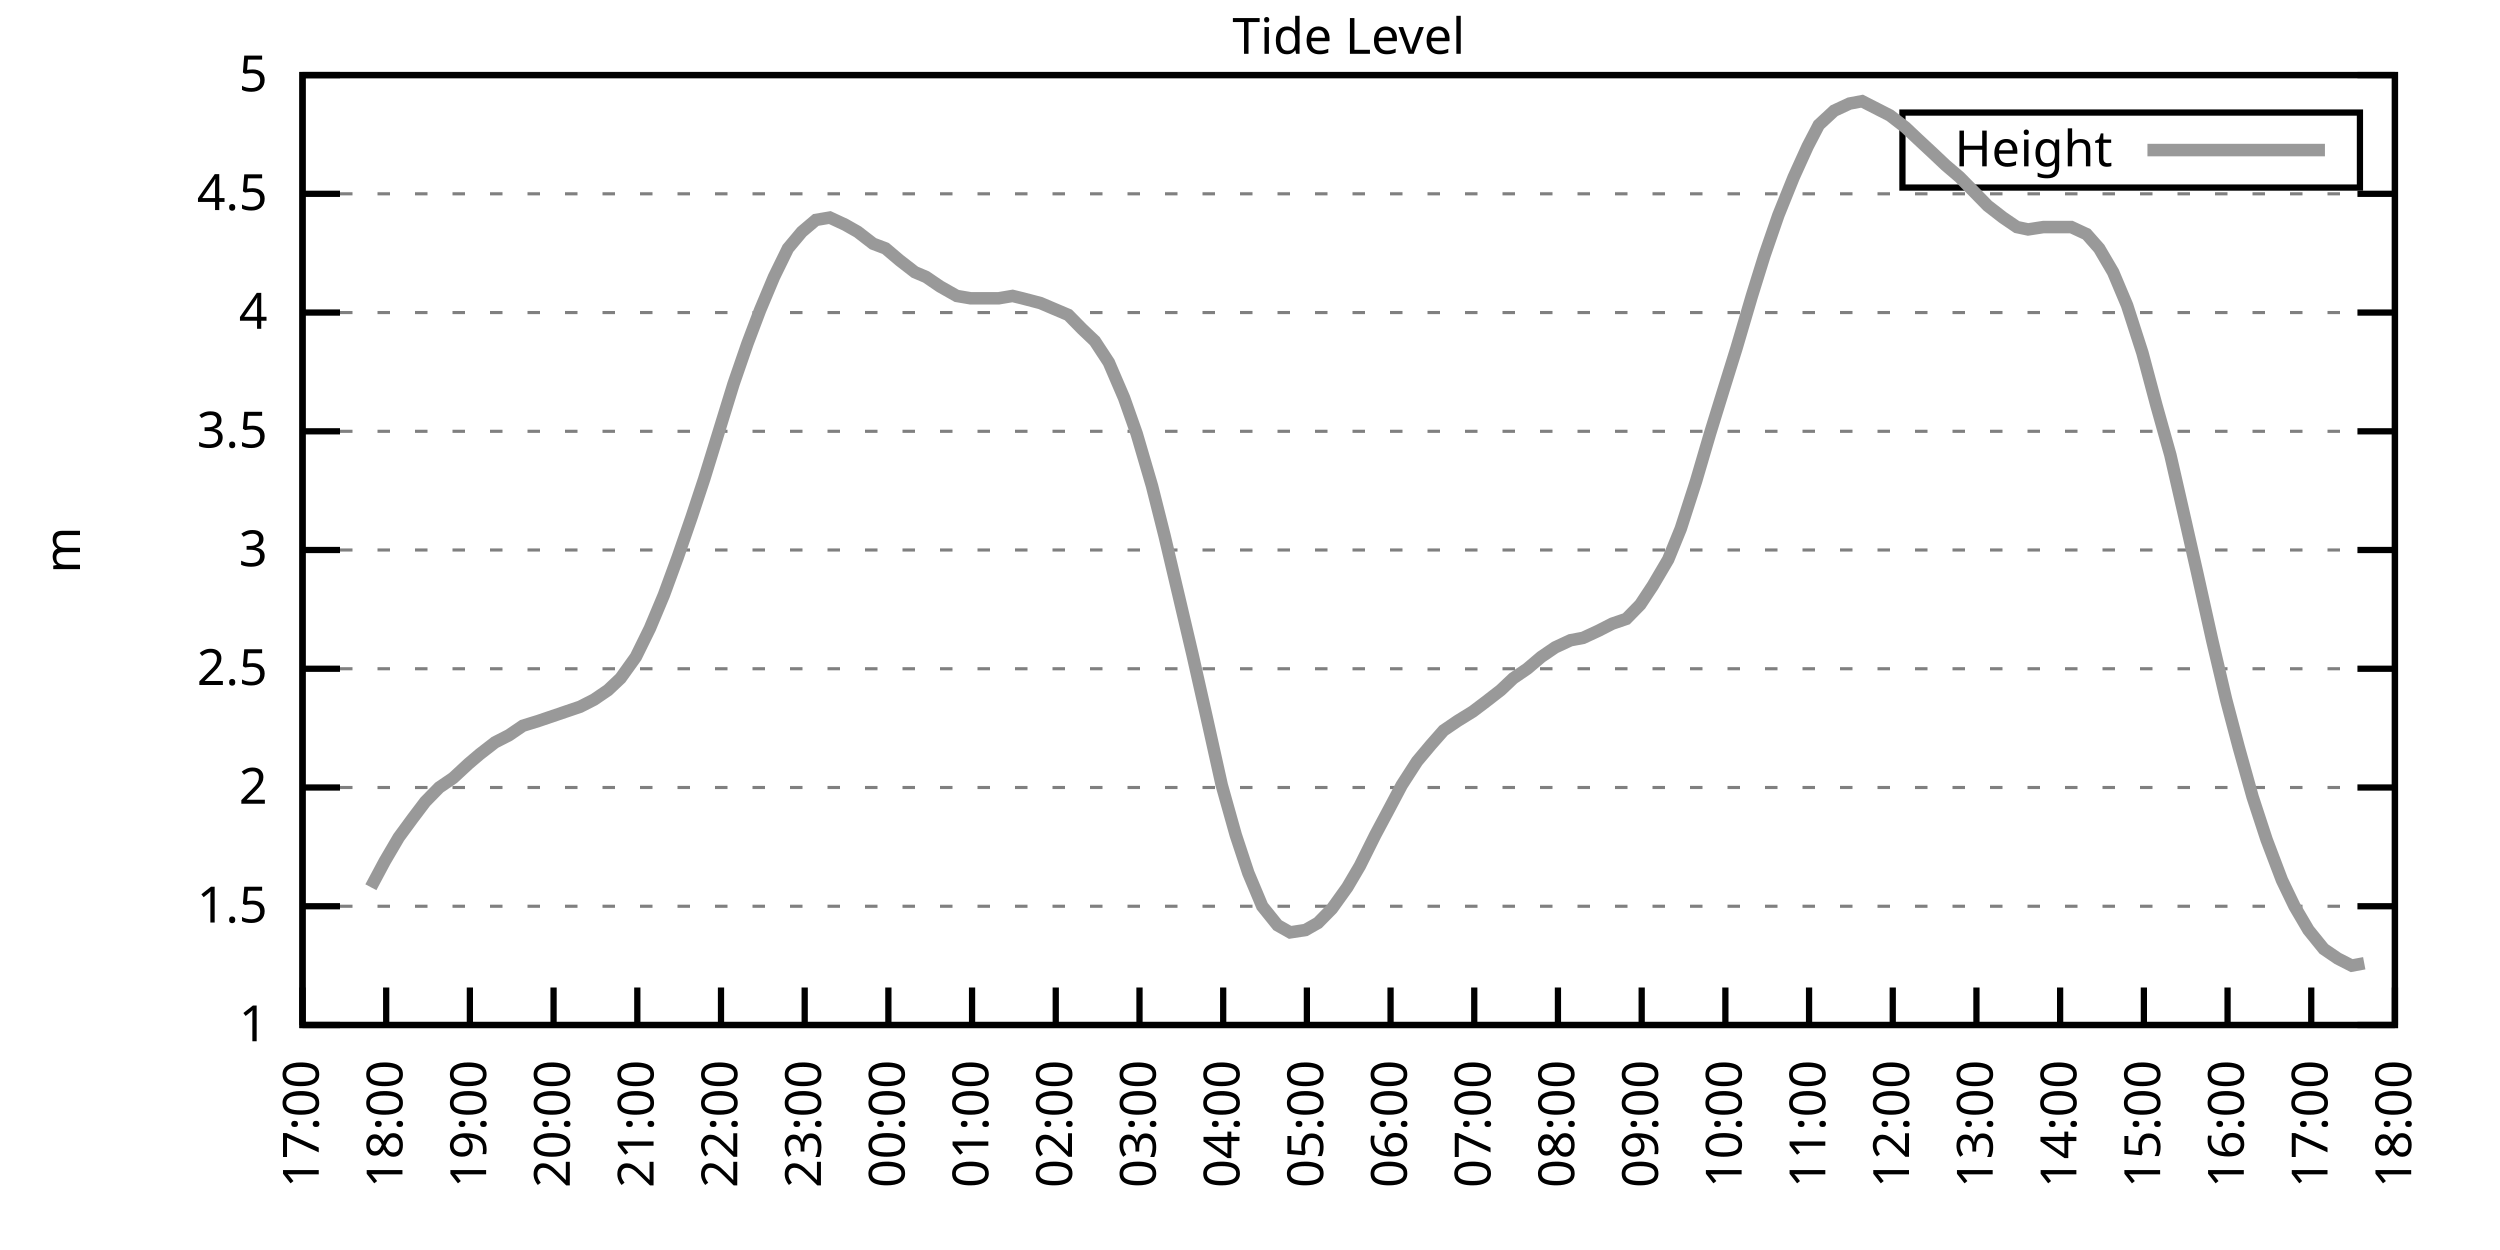
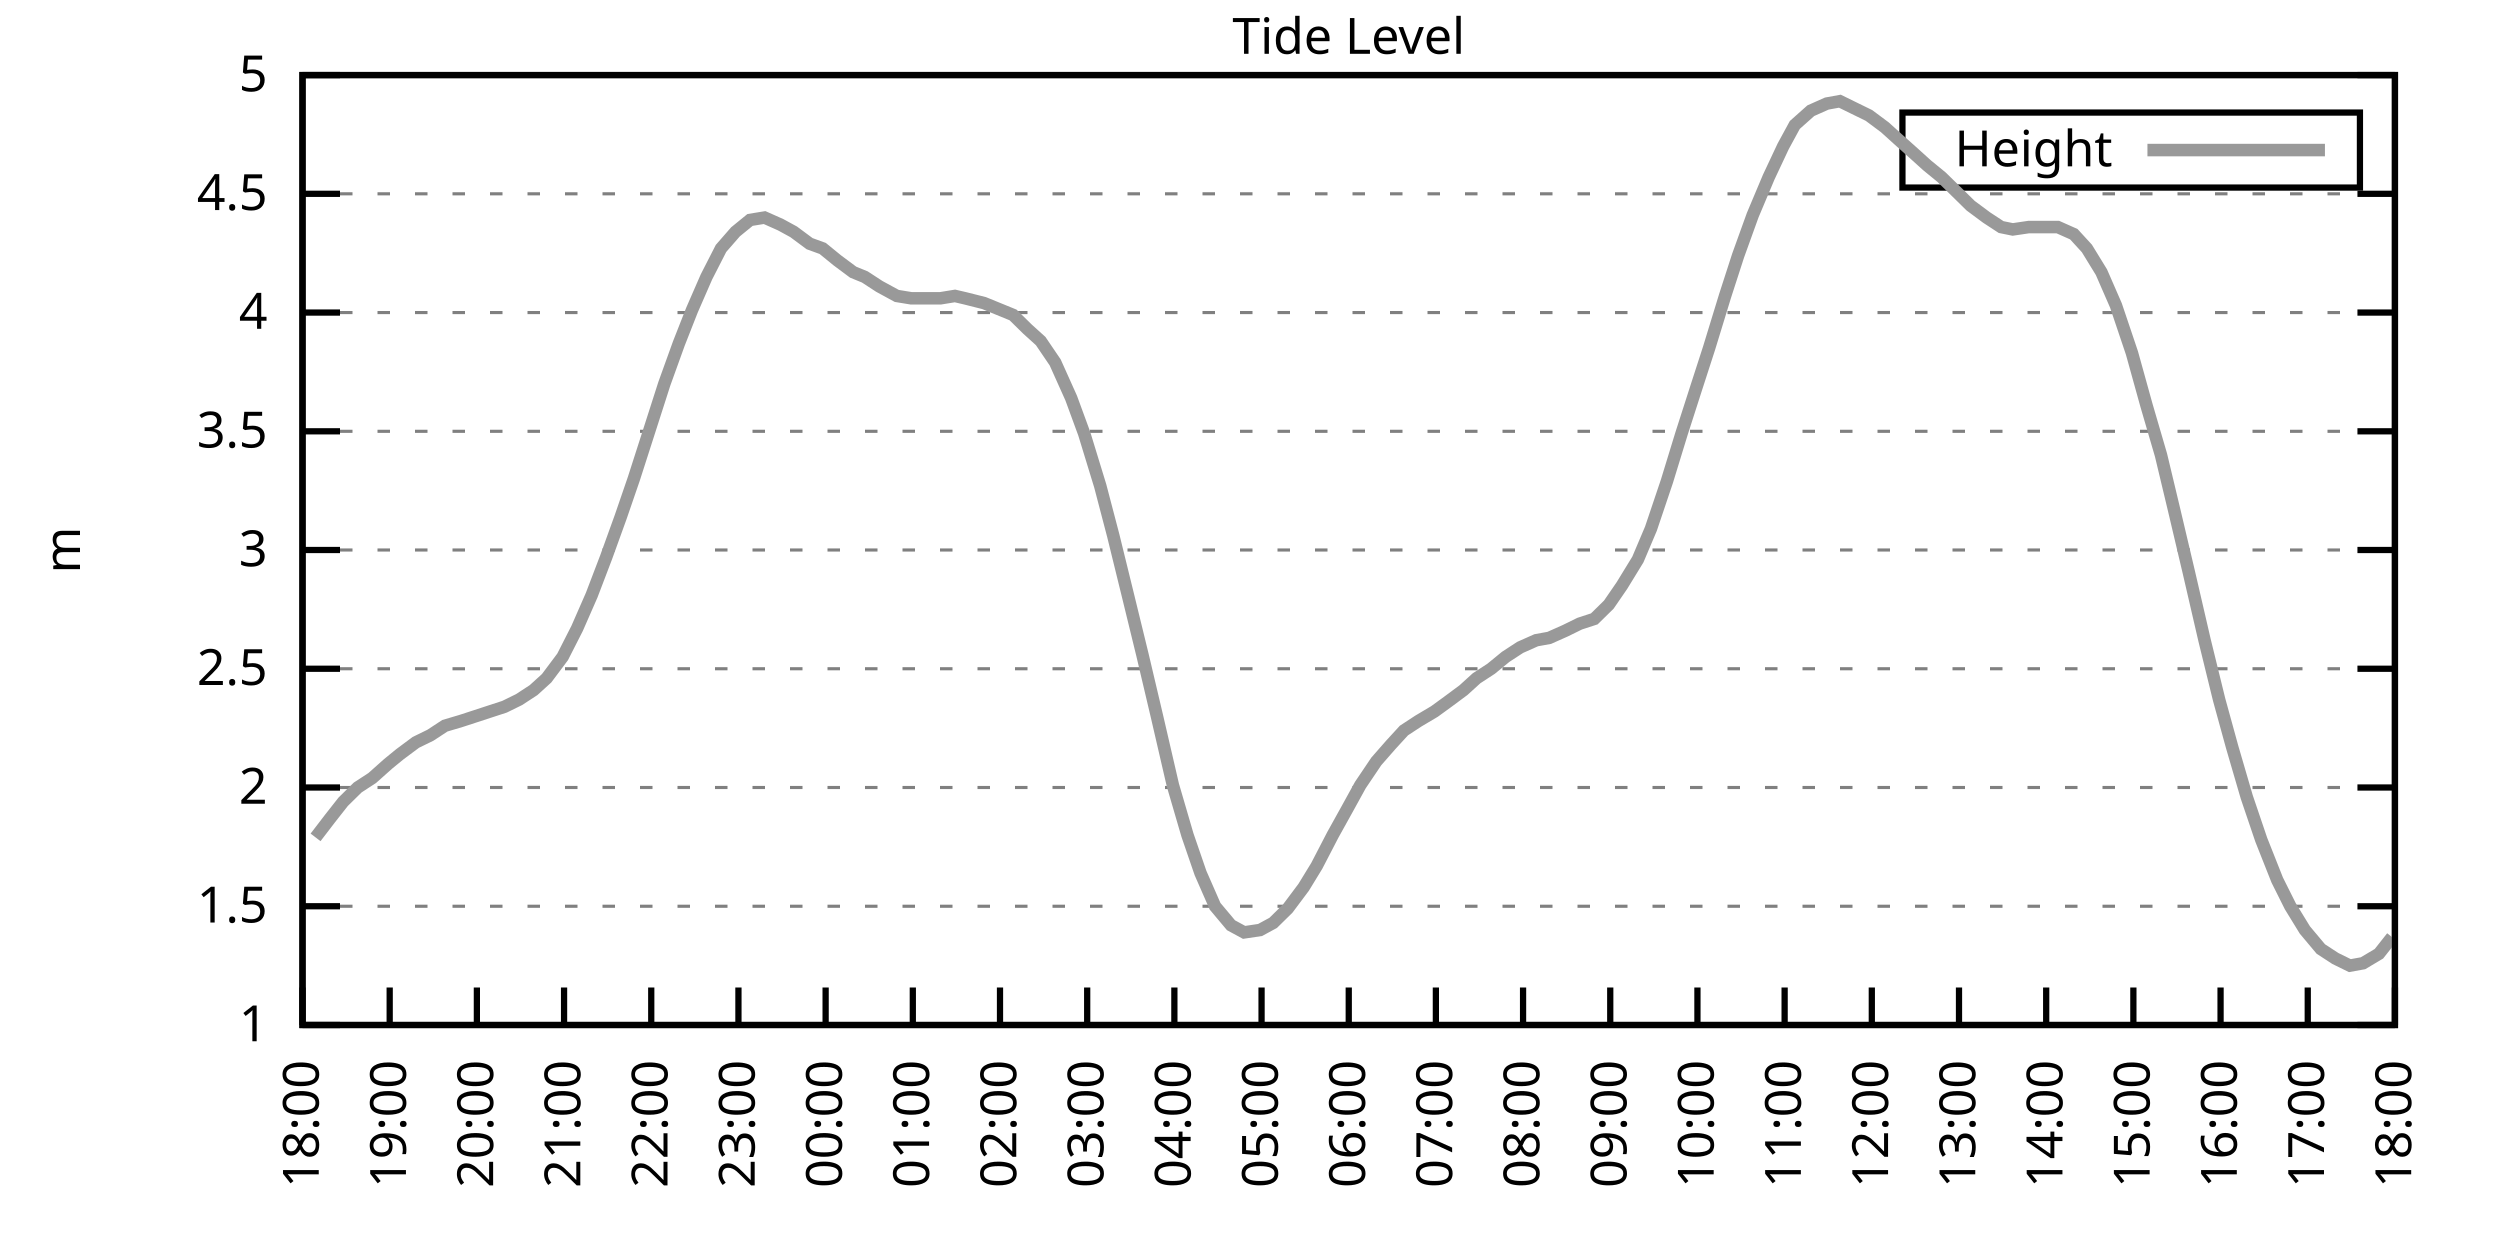
<svg xmlns="http://www.w3.org/2000/svg" xmlns:xlink="http://www.w3.org/1999/xlink" width="400" height="200" viewBox="0 0 400 200">
  <g id="gnuplot_canvas">
    <rect x="0" y="0" width="400" height="200" fill="none" />
    <defs>
      <circle id="gpDot" r="0.5" stroke-width="0.5" stroke="currentColor" />
      <path id="gpPt0" stroke-width="0.333" stroke="currentColor" d="M-1,0 h2 M0,-1 v2" />
      <path id="gpPt1" stroke-width="0.333" stroke="currentColor" d="M-1,-1 L1,1 M1,-1 L-1,1" />
      <path id="gpPt2" stroke-width="0.333" stroke="currentColor" d="M-1,0 L1,0 M0,-1 L0,1 M-1,-1 L1,1 M-1,1 L1,-1" />
      <rect id="gpPt3" stroke-width="0.333" stroke="currentColor" x="-1" y="-1" width="2" height="2" />
      <rect id="gpPt4" stroke-width="0.333" stroke="currentColor" fill="currentColor" x="-1" y="-1" width="2" height="2" />
      <circle id="gpPt5" stroke-width="0.333" stroke="currentColor" cx="0" cy="0" r="1" />
      <use xlink:href="#gpPt5" id="gpPt6" fill="currentColor" stroke="none" />
      <path id="gpPt7" stroke-width="0.333" stroke="currentColor" d="M0,-1.33 L-1.33,0.67 L1.33,0.67 z" />
      <use xlink:href="#gpPt7" id="gpPt8" fill="currentColor" stroke="none" />
      <use xlink:href="#gpPt7" id="gpPt9" stroke="currentColor" transform="rotate(180)" />
      <use xlink:href="#gpPt9" id="gpPt10" fill="currentColor" stroke="none" />
      <use xlink:href="#gpPt3" id="gpPt11" stroke="currentColor" transform="rotate(45)" />
      <use xlink:href="#gpPt11" id="gpPt12" fill="currentColor" stroke="none" />
      <path id="gpPt13" stroke-width="0.333" stroke="currentColor" d="M0,1.330 L1.265,0.411 L0.782,-1.067 L-0.782,-1.076 L-1.265,0.411 z" />
      <use xlink:href="#gpPt13" id="gpPt14" fill="currentColor" stroke="none" />
      <filter id="textbox" filterUnits="objectBoundingBox" x="0" y="0" height="1" width="1">
        <feFlood flood-color="white" flood-opacity="1" result="bgnd" />
        <feComposite in="SourceGraphic" in2="bgnd" operator="atop" />
      </filter>
      <filter id="greybox" filterUnits="objectBoundingBox" x="0" y="0" height="1" width="1">
        <feFlood flood-color="lightgrey" flood-opacity="1" result="grey" />
        <feComposite in="SourceGraphic" in2="grey" operator="atop" />
      </filter>
    </defs>
    <g fill="none" color="white" stroke="currentColor" stroke-width="1.00" stroke-linecap="butt" stroke-linejoin="miter">
</g>
    <g fill="none" color="black" stroke="currentColor" stroke-width="1.00" stroke-linecap="butt" stroke-linejoin="miter">
      <g stroke="none" shape-rendering="crispEdges">
        <polygon fill="rgb(255, 255, 255)" points="48.40,164.00 383.18,164.00 383.18,12.02 48.40,12.02 " />
      </g>
    </g>
    <g fill="none" color="black" stroke="currentColor" stroke-width="1.00" stroke-linecap="butt" stroke-linejoin="miter">
</g>
    <g fill="none" color="black" stroke="black" stroke-width="0.50" stroke-linecap="butt" stroke-linejoin="miter">
</g>
    <g fill="none" color="gray" stroke="currentColor" stroke-width="0.50" stroke-linecap="butt" stroke-linejoin="miter">
      <path stroke="gray" stroke-dasharray="2,4" class="gridline" d="M48.40,164.00 L383.19,164.00  " />
    </g>
    <g fill="none" color="gray" stroke="gray" stroke-width="1.00" stroke-linecap="butt" stroke-linejoin="miter">
</g>
    <g fill="none" color="black" stroke="currentColor" stroke-width="1.00" stroke-linecap="butt" stroke-linejoin="miter">
      <path stroke="black" d="M48.40,164.00 L54.40,164.00 M383.19,164.00 L377.19,164.00  " />
      <g transform="translate(42.80,166.60)" stroke="none" fill="black" font-family="Sans" font-size="8.00" text-anchor="end">
        <text>
          <tspan font-family="Sans"> 1</tspan>
        </text>
      </g>
    </g>
    <g fill="none" color="black" stroke="currentColor" stroke-width="1.00" stroke-linecap="butt" stroke-linejoin="miter">
</g>
    <g fill="none" color="black" stroke="black" stroke-width="0.50" stroke-linecap="butt" stroke-linejoin="miter">
</g>
    <g fill="none" color="gray" stroke="currentColor" stroke-width="0.50" stroke-linecap="butt" stroke-linejoin="miter">
      <path stroke="gray" stroke-dasharray="2,4" class="gridline" d="M48.40,145.00 L383.19,145.00  " />
    </g>
    <g fill="none" color="gray" stroke="gray" stroke-width="1.00" stroke-linecap="butt" stroke-linejoin="miter">
</g>
    <g fill="none" color="black" stroke="currentColor" stroke-width="1.00" stroke-linecap="butt" stroke-linejoin="miter">
      <path stroke="black" d="M48.40,145.00 L54.40,145.00 M383.19,145.00 L377.19,145.00  " />
      <g transform="translate(42.80,147.60)" stroke="none" fill="black" font-family="Sans" font-size="8.00" text-anchor="end">
        <text>
          <tspan font-family="Sans"> 1.5</tspan>
        </text>
      </g>
    </g>
    <g fill="none" color="black" stroke="currentColor" stroke-width="1.00" stroke-linecap="butt" stroke-linejoin="miter">
</g>
    <g fill="none" color="black" stroke="black" stroke-width="0.50" stroke-linecap="butt" stroke-linejoin="miter">
</g>
    <g fill="none" color="gray" stroke="currentColor" stroke-width="0.50" stroke-linecap="butt" stroke-linejoin="miter">
      <path stroke="gray" stroke-dasharray="2,4" class="gridline" d="M48.40,126.00 L383.19,126.00  " />
    </g>
    <g fill="none" color="gray" stroke="gray" stroke-width="1.00" stroke-linecap="butt" stroke-linejoin="miter">
</g>
    <g fill="none" color="black" stroke="currentColor" stroke-width="1.00" stroke-linecap="butt" stroke-linejoin="miter">
      <path stroke="black" d="M48.40,126.00 L54.40,126.00 M383.19,126.00 L377.19,126.00  " />
      <g transform="translate(42.80,128.60)" stroke="none" fill="black" font-family="Sans" font-size="8.00" text-anchor="end">
        <text>
          <tspan font-family="Sans"> 2</tspan>
        </text>
      </g>
    </g>
    <g fill="none" color="black" stroke="currentColor" stroke-width="1.00" stroke-linecap="butt" stroke-linejoin="miter">
</g>
    <g fill="none" color="black" stroke="black" stroke-width="0.50" stroke-linecap="butt" stroke-linejoin="miter">
</g>
    <g fill="none" color="gray" stroke="currentColor" stroke-width="0.50" stroke-linecap="butt" stroke-linejoin="miter">
      <path stroke="gray" stroke-dasharray="2,4" class="gridline" d="M48.40,107.00 L383.19,107.00  " />
    </g>
    <g fill="none" color="gray" stroke="gray" stroke-width="1.00" stroke-linecap="butt" stroke-linejoin="miter">
</g>
    <g fill="none" color="black" stroke="currentColor" stroke-width="1.00" stroke-linecap="butt" stroke-linejoin="miter">
      <path stroke="black" d="M48.40,107.00 L54.40,107.00 M383.19,107.00 L377.19,107.00  " />
      <g transform="translate(42.80,109.60)" stroke="none" fill="black" font-family="Sans" font-size="8.00" text-anchor="end">
        <text>
          <tspan font-family="Sans"> 2.5</tspan>
        </text>
      </g>
    </g>
    <g fill="none" color="black" stroke="currentColor" stroke-width="1.00" stroke-linecap="butt" stroke-linejoin="miter">
</g>
    <g fill="none" color="black" stroke="black" stroke-width="0.50" stroke-linecap="butt" stroke-linejoin="miter">
</g>
    <g fill="none" color="gray" stroke="currentColor" stroke-width="0.50" stroke-linecap="butt" stroke-linejoin="miter">
      <path stroke="gray" stroke-dasharray="2,4" class="gridline" d="M48.40,88.00 L383.19,88.00  " />
    </g>
    <g fill="none" color="gray" stroke="gray" stroke-width="1.00" stroke-linecap="butt" stroke-linejoin="miter">
</g>
    <g fill="none" color="black" stroke="currentColor" stroke-width="1.00" stroke-linecap="butt" stroke-linejoin="miter">
      <path stroke="black" d="M48.40,88.00 L54.40,88.00 M383.19,88.00 L377.19,88.00  " />
      <g transform="translate(42.80,90.60)" stroke="none" fill="black" font-family="Sans" font-size="8.00" text-anchor="end">
        <text>
          <tspan font-family="Sans"> 3</tspan>
        </text>
      </g>
    </g>
    <g fill="none" color="black" stroke="currentColor" stroke-width="1.00" stroke-linecap="butt" stroke-linejoin="miter">
</g>
    <g fill="none" color="black" stroke="black" stroke-width="0.50" stroke-linecap="butt" stroke-linejoin="miter">
</g>
    <g fill="none" color="gray" stroke="currentColor" stroke-width="0.50" stroke-linecap="butt" stroke-linejoin="miter">
      <path stroke="gray" stroke-dasharray="2,4" class="gridline" d="M48.40,69.01 L383.19,69.01  " />
    </g>
    <g fill="none" color="gray" stroke="gray" stroke-width="1.00" stroke-linecap="butt" stroke-linejoin="miter">
</g>
    <g fill="none" color="black" stroke="currentColor" stroke-width="1.00" stroke-linecap="butt" stroke-linejoin="miter">
      <path stroke="black" d="M48.40,69.01 L54.40,69.01 M383.19,69.01 L377.19,69.01  " />
      <g transform="translate(42.80,71.61)" stroke="none" fill="black" font-family="Sans" font-size="8.00" text-anchor="end">
        <text>
          <tspan font-family="Sans"> 3.5</tspan>
        </text>
      </g>
    </g>
    <g fill="none" color="black" stroke="currentColor" stroke-width="1.00" stroke-linecap="butt" stroke-linejoin="miter">
</g>
    <g fill="none" color="black" stroke="black" stroke-width="0.50" stroke-linecap="butt" stroke-linejoin="miter">
</g>
    <g fill="none" color="gray" stroke="currentColor" stroke-width="0.50" stroke-linecap="butt" stroke-linejoin="miter">
      <path stroke="gray" stroke-dasharray="2,4" class="gridline" d="M48.40,50.01 L383.19,50.01  " />
    </g>
    <g fill="none" color="gray" stroke="gray" stroke-width="1.00" stroke-linecap="butt" stroke-linejoin="miter">
</g>
    <g fill="none" color="black" stroke="currentColor" stroke-width="1.00" stroke-linecap="butt" stroke-linejoin="miter">
      <path stroke="black" d="M48.40,50.01 L54.40,50.01 M383.19,50.01 L377.19,50.01  " />
      <g transform="translate(42.80,52.61)" stroke="none" fill="black" font-family="Sans" font-size="8.00" text-anchor="end">
        <text>
          <tspan font-family="Sans"> 4</tspan>
        </text>
      </g>
    </g>
    <g fill="none" color="black" stroke="currentColor" stroke-width="1.00" stroke-linecap="butt" stroke-linejoin="miter">
</g>
    <g fill="none" color="black" stroke="black" stroke-width="0.50" stroke-linecap="butt" stroke-linejoin="miter">
</g>
    <g fill="none" color="gray" stroke="currentColor" stroke-width="0.50" stroke-linecap="butt" stroke-linejoin="miter">
      <path stroke="gray" stroke-dasharray="2,4" class="gridline" d="M48.40,31.01 L383.19,31.01  " />
    </g>
    <g fill="none" color="gray" stroke="gray" stroke-width="1.00" stroke-linecap="butt" stroke-linejoin="miter">
</g>
    <g fill="none" color="black" stroke="currentColor" stroke-width="1.00" stroke-linecap="butt" stroke-linejoin="miter">
      <path stroke="black" d="M48.40,31.01 L54.40,31.01 M383.19,31.01 L377.19,31.01  " />
      <g transform="translate(42.80,33.61)" stroke="none" fill="black" font-family="Sans" font-size="8.00" text-anchor="end">
        <text>
          <tspan font-family="Sans"> 4.5</tspan>
        </text>
      </g>
    </g>
    <g fill="none" color="black" stroke="currentColor" stroke-width="1.00" stroke-linecap="butt" stroke-linejoin="miter">
</g>
    <g fill="none" color="black" stroke="black" stroke-width="0.50" stroke-linecap="butt" stroke-linejoin="miter">
</g>
    <g fill="none" color="gray" stroke="currentColor" stroke-width="0.50" stroke-linecap="butt" stroke-linejoin="miter">
      <path stroke="gray" stroke-dasharray="2,4" class="gridline" d="M48.40,12.01 L383.19,12.01  " />
    </g>
    <g fill="none" color="gray" stroke="gray" stroke-width="1.00" stroke-linecap="butt" stroke-linejoin="miter">
</g>
    <g fill="none" color="black" stroke="currentColor" stroke-width="1.00" stroke-linecap="butt" stroke-linejoin="miter">
      <path stroke="black" d="M48.40,12.01 L54.40,12.01 M383.19,12.01 L377.19,12.01  " />
      <g transform="translate(42.80,14.61)" stroke="none" fill="black" font-family="Sans" font-size="8.00" text-anchor="end">
        <text>
          <tspan font-family="Sans"> 5</tspan>
        </text>
      </g>
    </g>
    <g fill="none" color="black" stroke="currentColor" stroke-width="1.00" stroke-linecap="butt" stroke-linejoin="miter">
      <path stroke="black" d="M48.40,164.00 L48.40,158.00  " />
      <g transform="translate(51.00,169.60) rotate(270.00)" stroke="none" fill="black" font-family="Sans" font-size="8.00" text-anchor="end">
        <text>
-           <tspan font-family="Sans">17:00</tspan>
-         </text>
-       </g>
-     </g>
-     <g fill="none" color="black" stroke="currentColor" stroke-width="1.00" stroke-linecap="butt" stroke-linejoin="miter">
-       <path stroke="black" d="M61.79,164.00 L61.79,158.00  " />
-       <g transform="translate(64.39,169.60) rotate(270.00)" stroke="none" fill="black" font-family="Sans" font-size="8.00" text-anchor="end">
-         <text>
          <tspan font-family="Sans">18:00</tspan>
        </text>
      </g>
    </g>
    <g fill="none" color="black" stroke="currentColor" stroke-width="1.00" stroke-linecap="butt" stroke-linejoin="miter">
-       <path stroke="black" d="M75.18,164.00 L75.18,158.00  " />
-       <g transform="translate(77.78,169.60) rotate(270.00)" stroke="none" fill="black" font-family="Sans" font-size="8.00" text-anchor="end">
+       <path stroke="black" d="M62.35,164.00 L62.35,158.00  " />
+       <g transform="translate(64.95,169.60) rotate(270.00)" stroke="none" fill="black" font-family="Sans" font-size="8.00" text-anchor="end">
        <text>
          <tspan font-family="Sans">19:00</tspan>
        </text>
      </g>
    </g>
    <g fill="none" color="black" stroke="currentColor" stroke-width="1.00" stroke-linecap="butt" stroke-linejoin="miter">
-       <path stroke="black" d="M88.57,164.00 L88.57,158.00  " />
-       <g transform="translate(91.17,169.60) rotate(270.00)" stroke="none" fill="black" font-family="Sans" font-size="8.00" text-anchor="end">
+       <path stroke="black" d="M76.30,164.00 L76.30,158.00  " />
+       <g transform="translate(78.90,169.60) rotate(270.00)" stroke="none" fill="black" font-family="Sans" font-size="8.00" text-anchor="end">
        <text>
          <tspan font-family="Sans">20:00</tspan>
        </text>
      </g>
    </g>
    <g fill="none" color="black" stroke="currentColor" stroke-width="1.00" stroke-linecap="butt" stroke-linejoin="miter">
-       <path stroke="black" d="M101.97,164.00 L101.97,158.00  " />
-       <g transform="translate(104.57,169.60) rotate(270.00)" stroke="none" fill="black" font-family="Sans" font-size="8.00" text-anchor="end">
+       <path stroke="black" d="M90.25,164.00 L90.25,158.00  " />
+       <g transform="translate(92.85,169.60) rotate(270.00)" stroke="none" fill="black" font-family="Sans" font-size="8.00" text-anchor="end">
        <text>
          <tspan font-family="Sans">21:00</tspan>
        </text>
      </g>
    </g>
    <g fill="none" color="black" stroke="currentColor" stroke-width="1.00" stroke-linecap="butt" stroke-linejoin="miter">
-       <path stroke="black" d="M115.36,164.00 L115.36,158.00  " />
-       <g transform="translate(117.96,169.60) rotate(270.00)" stroke="none" fill="black" font-family="Sans" font-size="8.00" text-anchor="end">
+       <path stroke="black" d="M104.20,164.00 L104.20,158.00  " />
+       <g transform="translate(106.80,169.60) rotate(270.00)" stroke="none" fill="black" font-family="Sans" font-size="8.00" text-anchor="end">
        <text>
          <tspan font-family="Sans">22:00</tspan>
        </text>
      </g>
    </g>
    <g fill="none" color="black" stroke="currentColor" stroke-width="1.00" stroke-linecap="butt" stroke-linejoin="miter">
-       <path stroke="black" d="M128.75,164.00 L128.75,158.00  " />
-       <g transform="translate(131.35,169.60) rotate(270.00)" stroke="none" fill="black" font-family="Sans" font-size="8.00" text-anchor="end">
+       <path stroke="black" d="M118.15,164.00 L118.15,158.00  " />
+       <g transform="translate(120.75,169.60) rotate(270.00)" stroke="none" fill="black" font-family="Sans" font-size="8.00" text-anchor="end">
        <text>
          <tspan font-family="Sans">23:00</tspan>
        </text>
      </g>
    </g>
    <g fill="none" color="black" stroke="currentColor" stroke-width="1.00" stroke-linecap="butt" stroke-linejoin="miter">
-       <path stroke="black" d="M142.14,164.00 L142.14,158.00  " />
-       <g transform="translate(144.74,169.60) rotate(270.00)" stroke="none" fill="black" font-family="Sans" font-size="8.00" text-anchor="end">
+       <path stroke="black" d="M132.10,164.00 L132.10,158.00  " />
+       <g transform="translate(134.70,169.60) rotate(270.00)" stroke="none" fill="black" font-family="Sans" font-size="8.00" text-anchor="end">
        <text>
          <tspan font-family="Sans">00:00</tspan>
        </text>
      </g>
    </g>
    <g fill="none" color="black" stroke="currentColor" stroke-width="1.00" stroke-linecap="butt" stroke-linejoin="miter">
-       <path stroke="black" d="M155.53,164.00 L155.53,158.00  " />
-       <g transform="translate(158.13,169.60) rotate(270.00)" stroke="none" fill="black" font-family="Sans" font-size="8.00" text-anchor="end">
+       <path stroke="black" d="M146.05,164.00 L146.05,158.00  " />
+       <g transform="translate(148.65,169.60) rotate(270.00)" stroke="none" fill="black" font-family="Sans" font-size="8.00" text-anchor="end">
        <text>
          <tspan font-family="Sans">01:00</tspan>
        </text>
      </g>
    </g>
    <g fill="none" color="black" stroke="currentColor" stroke-width="1.00" stroke-linecap="butt" stroke-linejoin="miter">
-       <path stroke="black" d="M168.92,164.00 L168.92,158.00  " />
-       <g transform="translate(171.52,169.60) rotate(270.00)" stroke="none" fill="black" font-family="Sans" font-size="8.00" text-anchor="end">
+       <path stroke="black" d="M160.00,164.00 L160.00,158.00  " />
+       <g transform="translate(162.60,169.60) rotate(270.00)" stroke="none" fill="black" font-family="Sans" font-size="8.00" text-anchor="end">
        <text>
          <tspan font-family="Sans">02:00</tspan>
        </text>
      </g>
    </g>
    <g fill="none" color="black" stroke="currentColor" stroke-width="1.00" stroke-linecap="butt" stroke-linejoin="miter">
-       <path stroke="black" d="M182.32,164.00 L182.32,158.00  " />
-       <g transform="translate(184.92,169.60) rotate(270.00)" stroke="none" fill="black" font-family="Sans" font-size="8.00" text-anchor="end">
+       <path stroke="black" d="M173.95,164.00 L173.95,158.00  " />
+       <g transform="translate(176.55,169.60) rotate(270.00)" stroke="none" fill="black" font-family="Sans" font-size="8.00" text-anchor="end">
        <text>
          <tspan font-family="Sans">03:00</tspan>
        </text>
      </g>
    </g>
    <g fill="none" color="black" stroke="currentColor" stroke-width="1.00" stroke-linecap="butt" stroke-linejoin="miter">
-       <path stroke="black" d="M195.71,164.00 L195.71,158.00  " />
-       <g transform="translate(198.31,169.60) rotate(270.00)" stroke="none" fill="black" font-family="Sans" font-size="8.00" text-anchor="end">
+       <path stroke="black" d="M187.90,164.00 L187.90,158.00  " />
+       <g transform="translate(190.50,169.60) rotate(270.00)" stroke="none" fill="black" font-family="Sans" font-size="8.00" text-anchor="end">
        <text>
          <tspan font-family="Sans">04:00</tspan>
        </text>
      </g>
    </g>
    <g fill="none" color="black" stroke="currentColor" stroke-width="1.00" stroke-linecap="butt" stroke-linejoin="miter">
-       <path stroke="black" d="M209.10,164.00 L209.10,158.00  " />
-       <g transform="translate(211.70,169.60) rotate(270.00)" stroke="none" fill="black" font-family="Sans" font-size="8.00" text-anchor="end">
+       <path stroke="black" d="M201.85,164.00 L201.85,158.00  " />
+       <g transform="translate(204.45,169.60) rotate(270.00)" stroke="none" fill="black" font-family="Sans" font-size="8.00" text-anchor="end">
        <text>
          <tspan font-family="Sans">05:00</tspan>
        </text>
      </g>
    </g>
    <g fill="none" color="black" stroke="currentColor" stroke-width="1.00" stroke-linecap="butt" stroke-linejoin="miter">
-       <path stroke="black" d="M222.49,164.00 L222.49,158.00  " />
-       <g transform="translate(225.09,169.60) rotate(270.00)" stroke="none" fill="black" font-family="Sans" font-size="8.00" text-anchor="end">
+       <path stroke="black" d="M215.80,164.00 L215.80,158.00  " />
+       <g transform="translate(218.40,169.60) rotate(270.00)" stroke="none" fill="black" font-family="Sans" font-size="8.00" text-anchor="end">
        <text>
          <tspan font-family="Sans">06:00</tspan>
        </text>
      </g>
    </g>
    <g fill="none" color="black" stroke="currentColor" stroke-width="1.00" stroke-linecap="butt" stroke-linejoin="miter">
-       <path stroke="black" d="M235.88,164.00 L235.88,158.00  " />
-       <g transform="translate(238.48,169.60) rotate(270.00)" stroke="none" fill="black" font-family="Sans" font-size="8.00" text-anchor="end">
+       <path stroke="black" d="M229.74,164.00 L229.74,158.00  " />
+       <g transform="translate(232.34,169.60) rotate(270.00)" stroke="none" fill="black" font-family="Sans" font-size="8.00" text-anchor="end">
        <text>
          <tspan font-family="Sans">07:00</tspan>
        </text>
      </g>
    </g>
    <g fill="none" color="black" stroke="currentColor" stroke-width="1.00" stroke-linecap="butt" stroke-linejoin="miter">
-       <path stroke="black" d="M249.27,164.00 L249.27,158.00  " />
-       <g transform="translate(251.87,169.60) rotate(270.00)" stroke="none" fill="black" font-family="Sans" font-size="8.00" text-anchor="end">
+       <path stroke="black" d="M243.69,164.00 L243.69,158.00  " />
+       <g transform="translate(246.29,169.60) rotate(270.00)" stroke="none" fill="black" font-family="Sans" font-size="8.00" text-anchor="end">
        <text>
          <tspan font-family="Sans">08:00</tspan>
        </text>
      </g>
    </g>
    <g fill="none" color="black" stroke="currentColor" stroke-width="1.00" stroke-linecap="butt" stroke-linejoin="miter">
-       <path stroke="black" d="M262.67,164.00 L262.67,158.00  " />
-       <g transform="translate(265.27,169.60) rotate(270.00)" stroke="none" fill="black" font-family="Sans" font-size="8.00" text-anchor="end">
+       <path stroke="black" d="M257.64,164.00 L257.64,158.00  " />
+       <g transform="translate(260.24,169.60) rotate(270.00)" stroke="none" fill="black" font-family="Sans" font-size="8.00" text-anchor="end">
        <text>
          <tspan font-family="Sans">09:00</tspan>
        </text>
      </g>
    </g>
    <g fill="none" color="black" stroke="currentColor" stroke-width="1.00" stroke-linecap="butt" stroke-linejoin="miter">
-       <path stroke="black" d="M276.06,164.00 L276.06,158.00  " />
-       <g transform="translate(278.66,169.60) rotate(270.00)" stroke="none" fill="black" font-family="Sans" font-size="8.00" text-anchor="end">
+       <path stroke="black" d="M271.59,164.00 L271.59,158.00  " />
+       <g transform="translate(274.19,169.60) rotate(270.00)" stroke="none" fill="black" font-family="Sans" font-size="8.00" text-anchor="end">
        <text>
          <tspan font-family="Sans">10:00</tspan>
        </text>
      </g>
    </g>
    <g fill="none" color="black" stroke="currentColor" stroke-width="1.00" stroke-linecap="butt" stroke-linejoin="miter">
-       <path stroke="black" d="M289.45,164.00 L289.45,158.00  " />
-       <g transform="translate(292.05,169.60) rotate(270.00)" stroke="none" fill="black" font-family="Sans" font-size="8.00" text-anchor="end">
+       <path stroke="black" d="M285.54,164.00 L285.54,158.00  " />
+       <g transform="translate(288.14,169.60) rotate(270.00)" stroke="none" fill="black" font-family="Sans" font-size="8.00" text-anchor="end">
        <text>
          <tspan font-family="Sans">11:00</tspan>
        </text>
      </g>
    </g>
    <g fill="none" color="black" stroke="currentColor" stroke-width="1.00" stroke-linecap="butt" stroke-linejoin="miter">
-       <path stroke="black" d="M302.84,164.00 L302.84,158.00  " />
-       <g transform="translate(305.44,169.60) rotate(270.00)" stroke="none" fill="black" font-family="Sans" font-size="8.00" text-anchor="end">
+       <path stroke="black" d="M299.49,164.00 L299.49,158.00  " />
+       <g transform="translate(302.09,169.60) rotate(270.00)" stroke="none" fill="black" font-family="Sans" font-size="8.00" text-anchor="end">
        <text>
          <tspan font-family="Sans">12:00</tspan>
        </text>
      </g>
    </g>
    <g fill="none" color="black" stroke="currentColor" stroke-width="1.00" stroke-linecap="butt" stroke-linejoin="miter">
-       <path stroke="black" d="M316.23,164.00 L316.23,158.00  " />
-       <g transform="translate(318.83,169.60) rotate(270.00)" stroke="none" fill="black" font-family="Sans" font-size="8.00" text-anchor="end">
+       <path stroke="black" d="M313.44,164.00 L313.44,158.00  " />
+       <g transform="translate(316.04,169.60) rotate(270.00)" stroke="none" fill="black" font-family="Sans" font-size="8.00" text-anchor="end">
        <text>
          <tspan font-family="Sans">13:00</tspan>
        </text>
      </g>
    </g>
    <g fill="none" color="black" stroke="currentColor" stroke-width="1.00" stroke-linecap="butt" stroke-linejoin="miter">
-       <path stroke="black" d="M329.62,164.00 L329.62,158.00  " />
-       <g transform="translate(332.22,169.60) rotate(270.00)" stroke="none" fill="black" font-family="Sans" font-size="8.00" text-anchor="end">
+       <path stroke="black" d="M327.39,164.00 L327.39,158.00  " />
+       <g transform="translate(329.99,169.60) rotate(270.00)" stroke="none" fill="black" font-family="Sans" font-size="8.00" text-anchor="end">
        <text>
          <tspan font-family="Sans">14:00</tspan>
        </text>
      </g>
    </g>
    <g fill="none" color="black" stroke="currentColor" stroke-width="1.00" stroke-linecap="butt" stroke-linejoin="miter">
-       <path stroke="black" d="M343.02,164.00 L343.02,158.00  " />
-       <g transform="translate(345.62,169.60) rotate(270.00)" stroke="none" fill="black" font-family="Sans" font-size="8.00" text-anchor="end">
+       <path stroke="black" d="M341.34,164.00 L341.34,158.00  " />
+       <g transform="translate(343.94,169.60) rotate(270.00)" stroke="none" fill="black" font-family="Sans" font-size="8.00" text-anchor="end">
        <text>
          <tspan font-family="Sans">15:00</tspan>
        </text>
      </g>
    </g>
    <g fill="none" color="black" stroke="currentColor" stroke-width="1.00" stroke-linecap="butt" stroke-linejoin="miter">
-       <path stroke="black" d="M356.41,164.00 L356.41,158.00  " />
-       <g transform="translate(359.01,169.60) rotate(270.00)" stroke="none" fill="black" font-family="Sans" font-size="8.00" text-anchor="end">
+       <path stroke="black" d="M355.29,164.00 L355.29,158.00  " />
+       <g transform="translate(357.89,169.60) rotate(270.00)" stroke="none" fill="black" font-family="Sans" font-size="8.00" text-anchor="end">
        <text>
          <tspan font-family="Sans">16:00</tspan>
        </text>
      </g>
    </g>
    <g fill="none" color="black" stroke="currentColor" stroke-width="1.00" stroke-linecap="butt" stroke-linejoin="miter">
-       <path stroke="black" d="M369.80,164.00 L369.80,158.00  " />
-       <g transform="translate(372.40,169.60) rotate(270.00)" stroke="none" fill="black" font-family="Sans" font-size="8.00" text-anchor="end">
+       <path stroke="black" d="M369.24,164.00 L369.24,158.00  " />
+       <g transform="translate(371.84,169.60) rotate(270.00)" stroke="none" fill="black" font-family="Sans" font-size="8.00" text-anchor="end">
        <text>
          <tspan font-family="Sans">17:00</tspan>
        </text>
      </g>
    </g>
    <g fill="none" color="black" stroke="currentColor" stroke-width="1.00" stroke-linecap="butt" stroke-linejoin="miter">
      <path stroke="black" d="M383.19,164.00 L383.19,158.00  " />
      <g transform="translate(385.79,169.60) rotate(270.00)" stroke="none" fill="black" font-family="Sans" font-size="8.00" text-anchor="end">
        <text>
          <tspan font-family="Sans">18:00</tspan>
        </text>
      </g>
    </g>
    <g fill="none" color="black" stroke="currentColor" stroke-width="1.00" stroke-linecap="butt" stroke-linejoin="miter">
</g>
    <g fill="none" color="black" stroke="currentColor" stroke-width="1.00" stroke-linecap="butt" stroke-linejoin="miter">
      <path stroke="black" d="M48.40,12.01 L48.40,164.00 L383.19,164.00 L383.19,12.01 L48.40,12.01 Z  " />
    </g>
    <g fill="none" color="black" stroke="currentColor" stroke-width="1.00" stroke-linecap="butt" stroke-linejoin="miter">
</g>
    <g fill="none" color="black" stroke="currentColor" stroke-width="1.00" stroke-linecap="butt" stroke-linejoin="miter">
      <path stroke="black" d="M304.39,30.01 L304.39,18.01 L377.59,18.01 L377.59,30.01 L304.39,30.01 Z  " />
    </g>
    <g id="Tide_level_plot_1">
      <g fill="none" color="white" stroke="black" stroke-width="2.00" stroke-linecap="butt" stroke-linejoin="miter">
</g>
      <g fill="none" color="black" stroke="currentColor" stroke-width="2.00" stroke-linecap="butt" stroke-linejoin="miter">
        <g transform="translate(337.99,26.61)" stroke="none" fill="black" font-family="Sans" font-size="8.00" text-anchor="end">
          <text>
            <tspan font-family="Sans">Height</tspan>
          </text>
        </g>
      </g>
      <g fill="none" color="black" stroke="currentColor" stroke-width="2.00" stroke-linecap="butt" stroke-linejoin="miter">
-         <path stroke="rgb(153, 153, 153)" d="M343.59,24.01 L371.99,24.01 M59.34,141.96 L61.57,137.78 L63.80,133.98 L66.03,130.94 L68.04,128.28 L70.27,126.00   L72.50,124.48 L74.96,122.20 L76.75,120.68 L79.20,118.78 L81.43,117.64 L83.66,116.12 L86.12,115.36 L88.35,114.60   L90.58,113.84 L92.82,113.08 L95.05,111.94 L97.28,110.42 L99.29,108.52 L101.74,105.10 L103.98,100.54 L106.21,95.22   L108.44,89.14 L110.67,82.69 L112.68,76.61 L114.91,69.39 L117.37,61.41 L119.60,54.95 L121.61,49.63 L123.84,44.31   L126.07,39.75 L128.30,37.09 L130.54,35.19 L132.77,34.81 L135.22,35.95 L137.23,37.09 L139.69,38.99 L141.69,39.75   L143.93,41.65 L146.38,43.55 L148.17,44.31 L150.40,45.83 L153.08,47.35 L155.31,47.73 L157.54,47.73 L159.77,47.73   L162.01,47.35 L163.57,47.73 L166.47,48.49 L168.25,49.25 L170.93,50.39 L173.17,52.67 L175.17,54.57 L177.41,57.99   L179.86,63.69 L181.87,69.39 L184.32,77.75 L186.33,85.73 L188.57,95.22 L190.80,104.72 L193.03,114.60 L195.48,125.62   L197.72,133.60 L199.73,139.68 L201.96,145.00 L204.41,148.04 L206.42,149.18 L208.88,148.80 L210.88,147.66 L213.12,145.38   L215.57,141.96 L217.58,138.54 L220.04,133.60 L222.27,129.42 L224.28,125.62 L226.73,121.82 L228.96,119.16 L230.97,116.88   L233.20,115.36 L235.66,113.84 L237.67,112.32 L240.12,110.42 L242.13,108.52 L244.36,107.00 L246.60,105.10 L248.83,103.58   L251.28,102.44 L253.29,102.06 L255.75,100.92 L257.98,99.78 L260.21,99.02 L262.44,96.74 L264.45,93.70 L266.91,89.52   L268.92,84.59 L271.37,76.99 L273.60,69.39 L275.83,62.17 L277.84,55.71 L280.30,47.35 L282.31,40.89 L284.54,34.43   L286.99,28.35 L289.23,23.41 L291.01,19.99 L293.47,17.71 L295.92,16.57 L297.93,16.19 L300.16,17.33 L302.39,18.47   L304.85,20.37 L306.86,22.27 L309.31,24.55 L311.32,26.45 L313.55,28.35 L315.79,30.63 L318.02,32.91 L320.47,34.81   L322.70,36.33 L324.49,36.71 L326.95,36.33 L329.40,36.33 L331.41,36.33 L333.86,37.47 L335.87,39.75 L338.10,43.55   L340.34,48.87 L342.79,56.47 L345.02,64.83 L347.26,72.81 L349.26,81.55 L351.50,91.42 L353.95,102.44 L356.18,111.94   L358.19,119.54 L360.42,127.52 L362.66,134.36 L365.11,140.82 L367.12,145.00 L369.35,148.80 L371.81,151.84 L374.04,153.36   L376.27,154.50 L378.28,154.12  " />
+         <path stroke="rgb(153, 153, 153)" d="M343.59,24.01 L371.99,24.01 M50.49,133.98 L52.82,130.94 L54.91,128.28 L57.23,126.00 L59.56,124.48 L62.12,122.20   L63.98,120.68 L66.53,118.78 L68.86,117.64 L71.18,116.12 L73.74,115.36 L76.07,114.60 L78.39,113.84 L80.72,113.08   L83.04,111.94 L85.37,110.42 L87.46,108.52 L90.02,105.10 L92.34,100.54 L94.67,95.22 L96.99,89.14 L99.32,82.69   L101.41,76.61 L103.73,69.39 L106.29,61.41 L108.62,54.95 L110.71,49.63 L113.03,44.31 L115.36,39.75 L117.68,37.09   L120.01,35.19 L122.33,34.81 L124.89,35.95 L126.98,37.09 L129.54,38.99 L131.63,39.75 L133.96,41.65 L136.51,43.55   L138.37,44.31 L140.70,45.83 L143.49,47.35 L145.81,47.73 L148.14,47.73 L150.46,47.73 L152.79,47.35 L154.42,47.73   L157.44,48.49 L159.30,49.25 L162.09,50.39 L164.41,52.67 L166.51,54.57 L168.83,57.99 L171.39,63.69 L173.48,69.39   L176.04,77.75 L178.13,85.73 L180.46,95.22 L182.78,104.72 L185.11,114.60 L187.66,125.62 L189.99,133.60 L192.08,139.68   L194.41,145.00 L196.96,148.04 L199.06,149.18 L201.61,148.80 L203.71,147.66 L206.03,145.38 L208.59,141.96 L210.68,138.54   L213.24,133.60 L215.56,129.42 L217.65,125.62 L220.21,121.82 L222.54,119.16 L224.63,116.88 L226.95,115.36 L229.51,113.84   L231.60,112.32 L234.16,110.42 L236.25,108.52 L238.58,107.00 L240.90,105.10 L243.23,103.58 L245.79,102.44 L247.88,102.06   L250.44,100.92 L252.76,99.78 L255.09,99.02 L257.41,96.74 L259.50,93.70 L262.06,89.52 L264.15,84.59 L266.71,76.99   L269.04,69.39 L271.36,62.17 L273.45,55.71 L276.01,47.35 L278.10,40.89 L280.43,34.43 L282.99,28.35 L285.31,23.41   L287.17,19.99 L289.73,17.71 L292.29,16.57 L294.38,16.19 L296.70,17.33 L299.03,18.47 L301.58,20.37 L303.68,22.27   L306.23,24.55 L308.33,26.45 L310.65,28.35 L312.98,30.63 L315.30,32.91 L317.86,34.81 L320.18,36.33 L322.04,36.71   L324.60,36.33 L327.16,36.33 L329.25,36.33 L331.81,37.47 L333.90,39.75 L336.23,43.55 L338.55,48.87 L341.11,56.47   L343.43,64.83 L345.76,72.81 L347.85,81.55 L350.18,91.42 L352.73,102.44 L355.06,111.94 L357.15,119.54 L359.48,127.52   L361.80,134.36 L364.36,140.82 L366.45,145.00 L368.78,148.80 L371.33,151.84 L373.66,153.36 L375.98,154.50 L378.08,154.12   L380.63,152.60 L382.73,149.94  " />
      </g>
    </g>
    <g fill="none" color="black" stroke="currentColor" stroke-width="2.00" stroke-linecap="butt" stroke-linejoin="miter">
</g>
    <g fill="none" color="black" stroke="black" stroke-width="1.00" stroke-linecap="butt" stroke-linejoin="miter">
</g>
    <g fill="none" color="black" stroke="currentColor" stroke-width="1.00" stroke-linecap="butt" stroke-linejoin="miter">
      <path stroke="black" d="M48.40,12.01 L48.40,164.00 L383.19,164.00 L383.19,12.01 L48.40,12.01 Z  " />
      <g transform="translate(12.80,88.01) rotate(270.00)" stroke="none" fill="black" font-family="Sans" font-size="8.00" text-anchor="middle">
        <text>
          <tspan font-family="Sans">m</tspan>
        </text>
      </g>
    </g>
    <g fill="none" color="black" stroke="currentColor" stroke-width="1.00" stroke-linecap="butt" stroke-linejoin="miter">
</g>
    <g fill="none" color="black" stroke="currentColor" stroke-width="1.00" stroke-linecap="butt" stroke-linejoin="miter">
      <g transform="translate(215.79,8.61)" stroke="none" fill="black" font-family="Sans" font-size="8.00" text-anchor="middle">
        <text>
          <tspan font-family="Sans">Tide Level</tspan>
        </text>
      </g>
    </g>
    <g fill="none" color="black" stroke="currentColor" stroke-width="1.00" stroke-linecap="butt" stroke-linejoin="miter">
</g>
  </g>
</svg>
